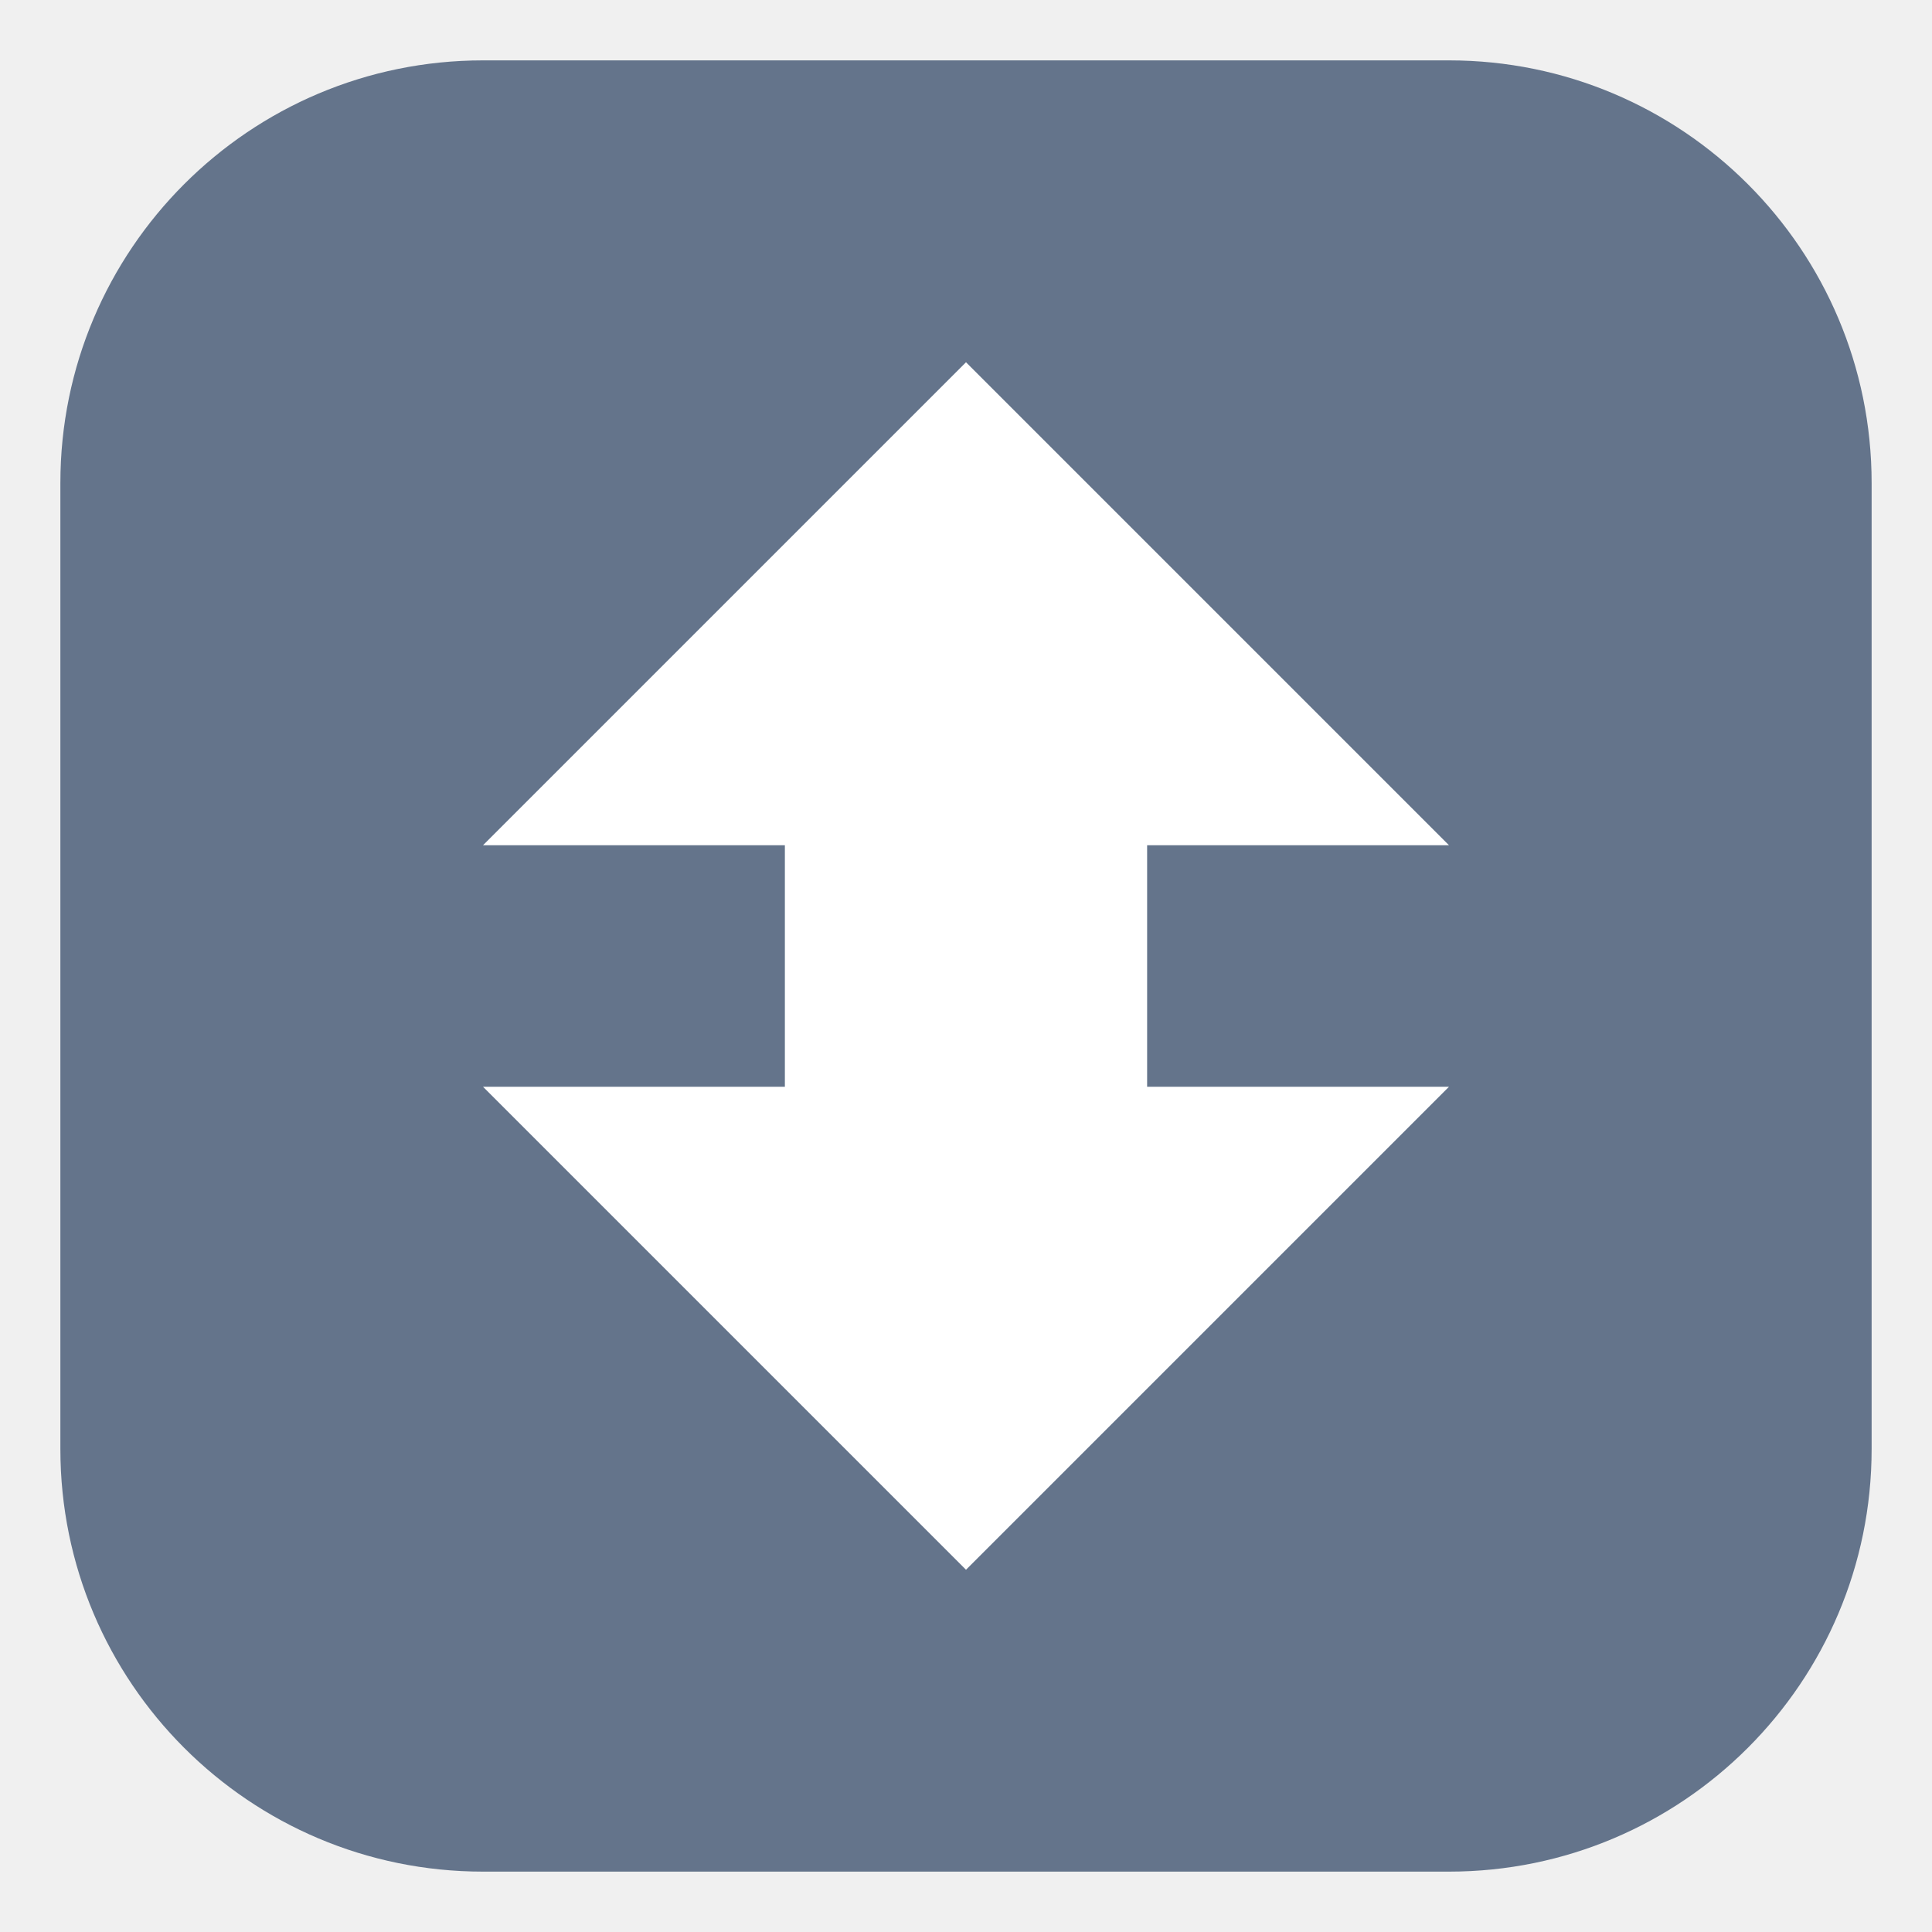
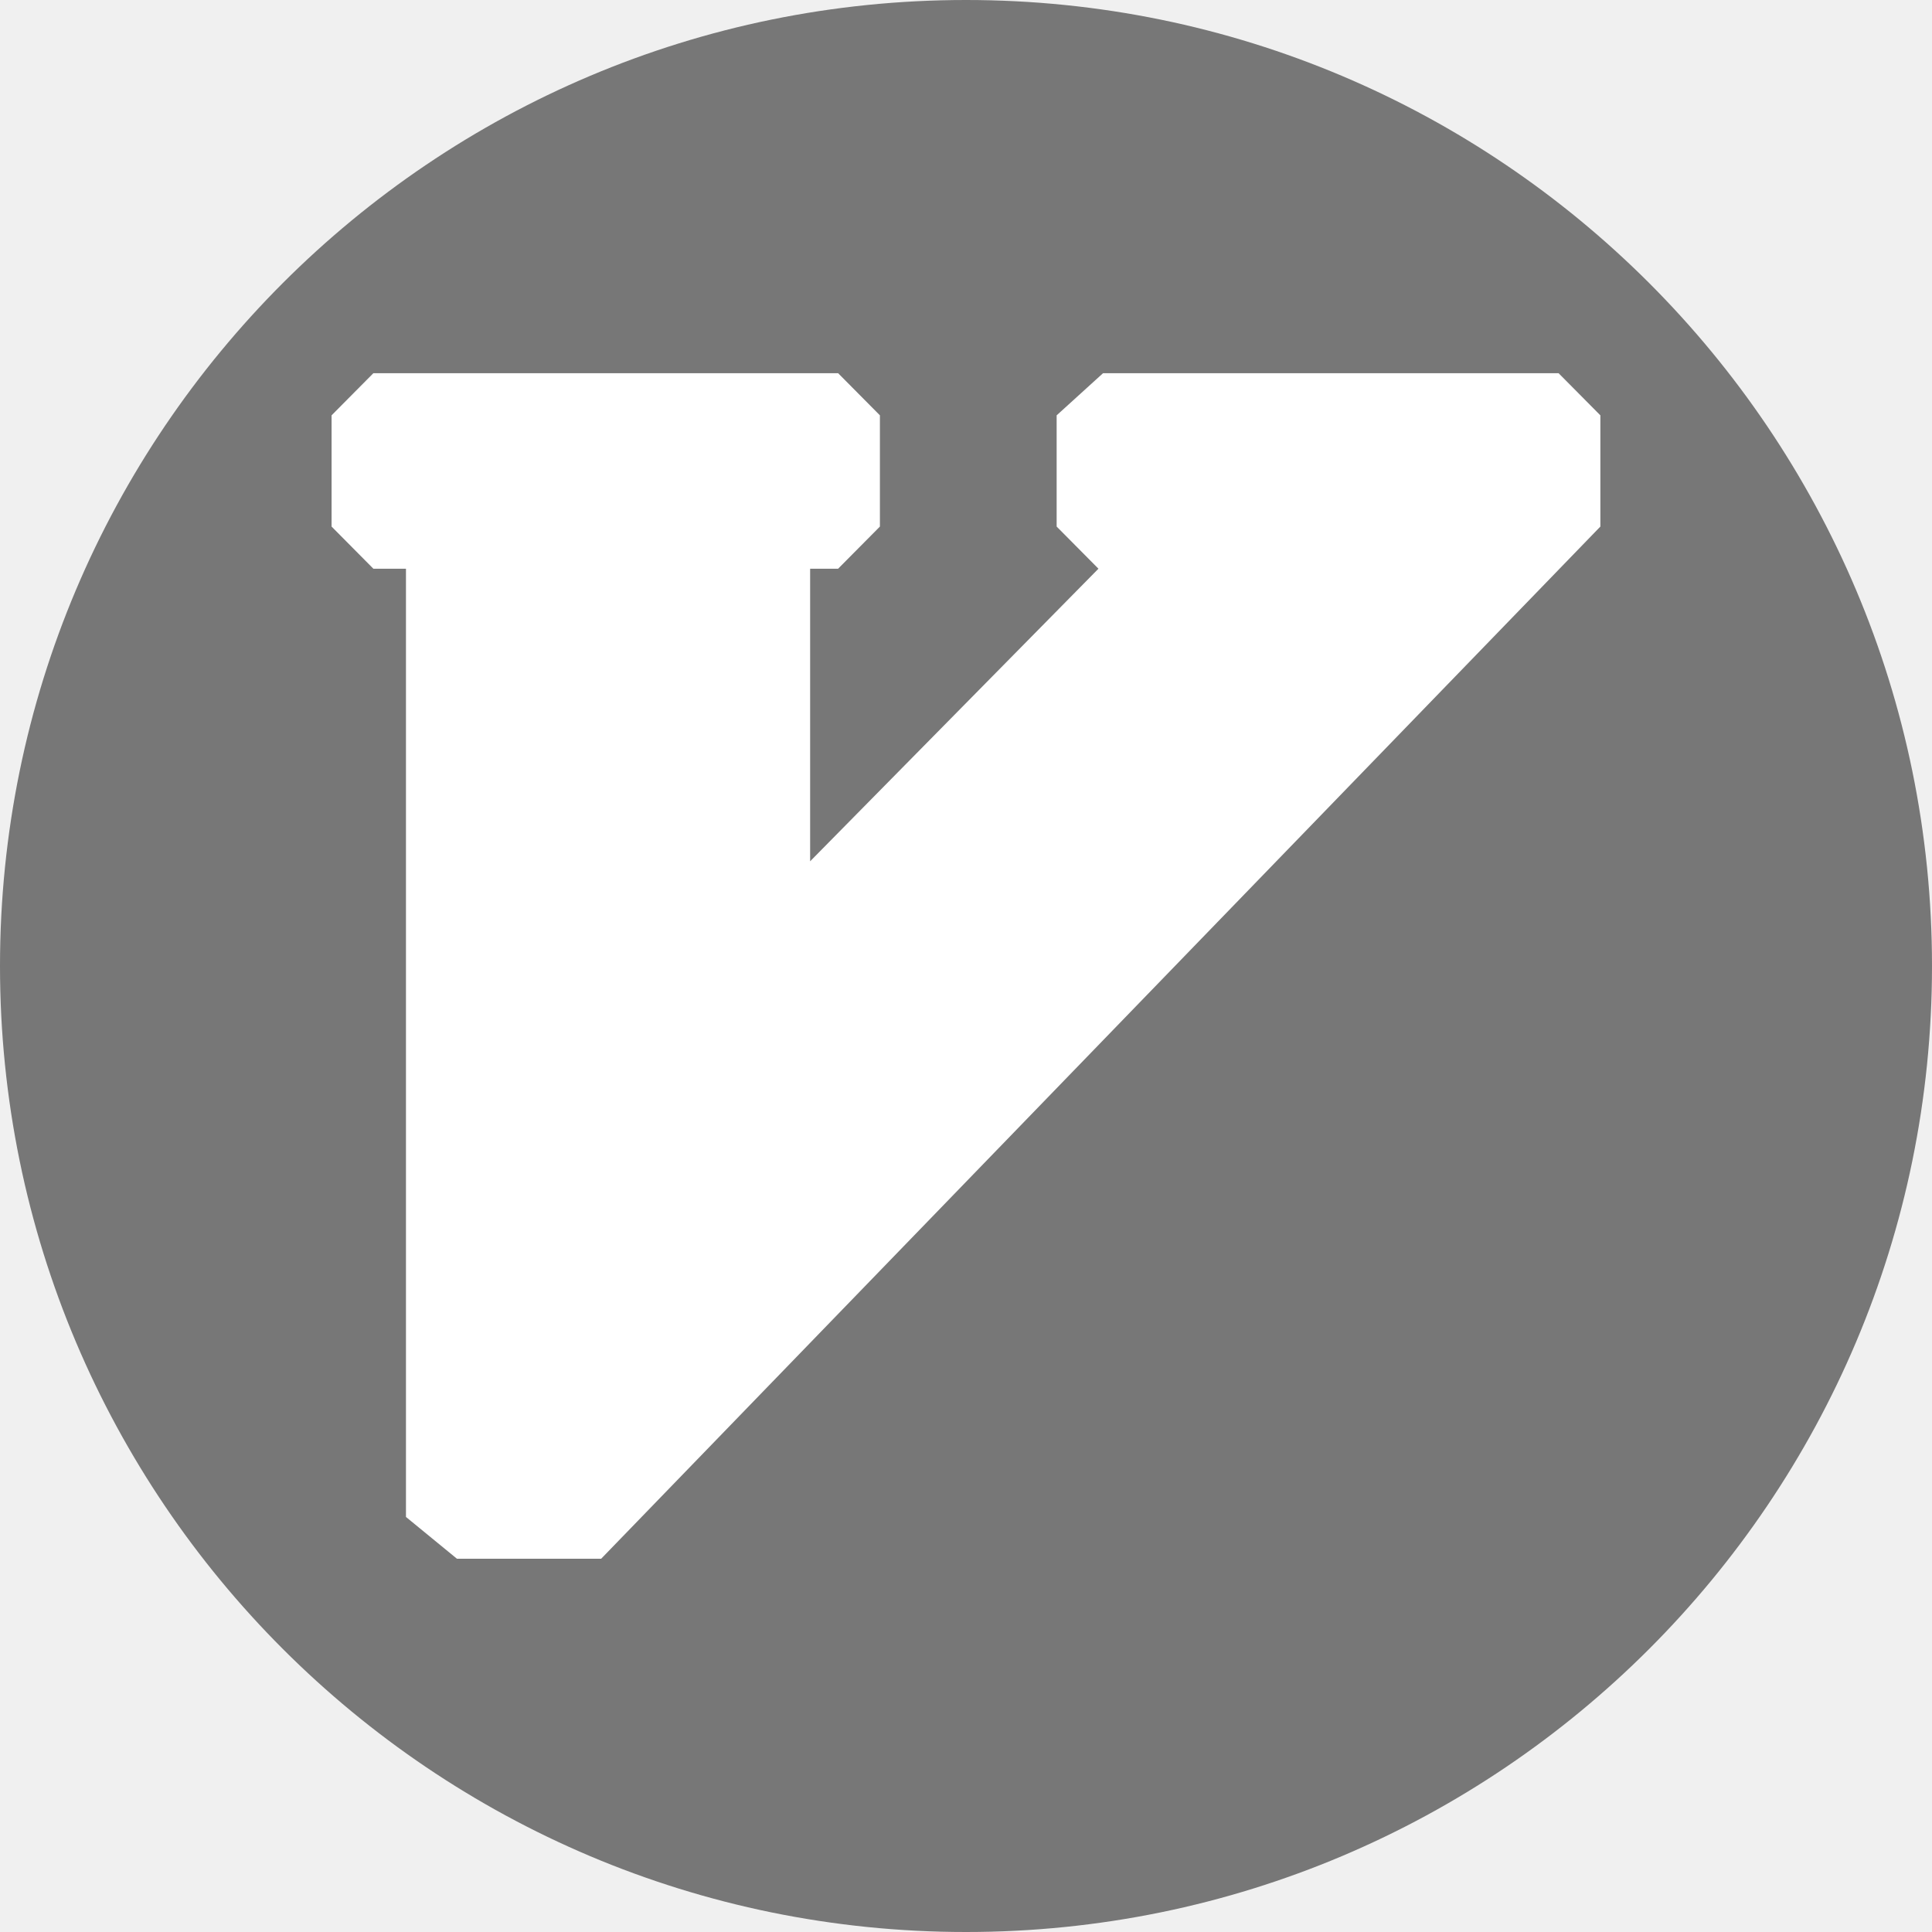
- <svg xmlns="http://www.w3.org/2000/svg" viewBox="0 0 32 32">
-   <rect x="1" y="1" width="30" height="30" rx="7" fill="#64748b" />
-   <path fill="#fff" d="M16 6 24 14h-5v4h5l-8 8-8-8h5v-4H8Z" />
+ <svg xmlns="http://www.w3.org/2000/svg" viewBox="0 0 512 512">
+   <circle cx="256" cy="256" r="256" fill="#777" />
+   <path fill="#fff" d="m280.023 139.545 11.077 11.169-76.407 77.538v-77.538h7.415l11.077-11.17v-29.476l-11.077-11.169H98.948l-11.077 11.169v29.477l11.077 11.169h8.637v251.294l13.517 11.078h38.206l264.806-273.541v-29.477l-11.077-11.169H292.322l-12.299 11.169Z" />
</svg>
